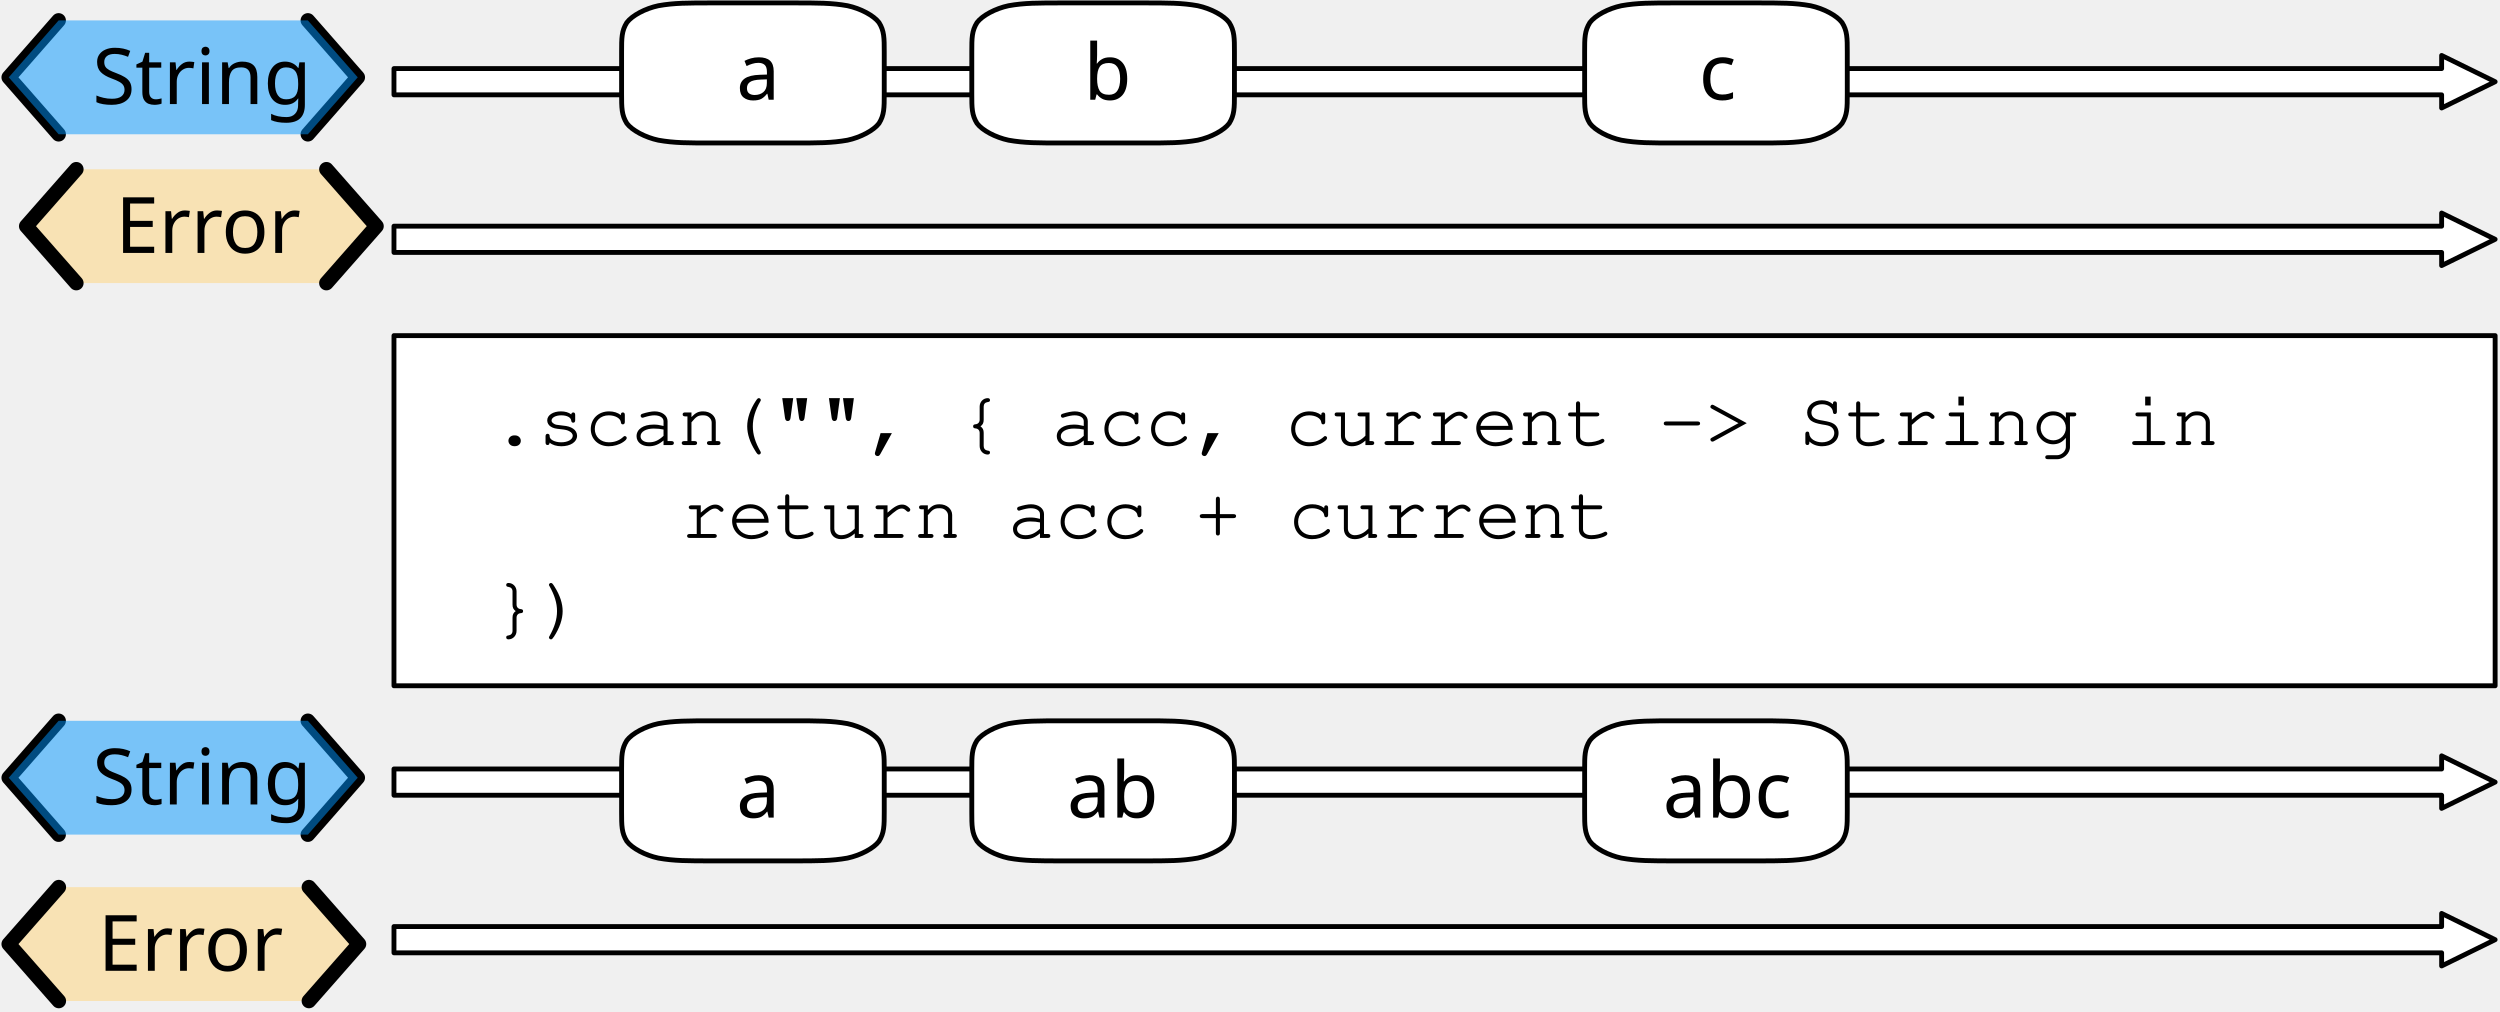
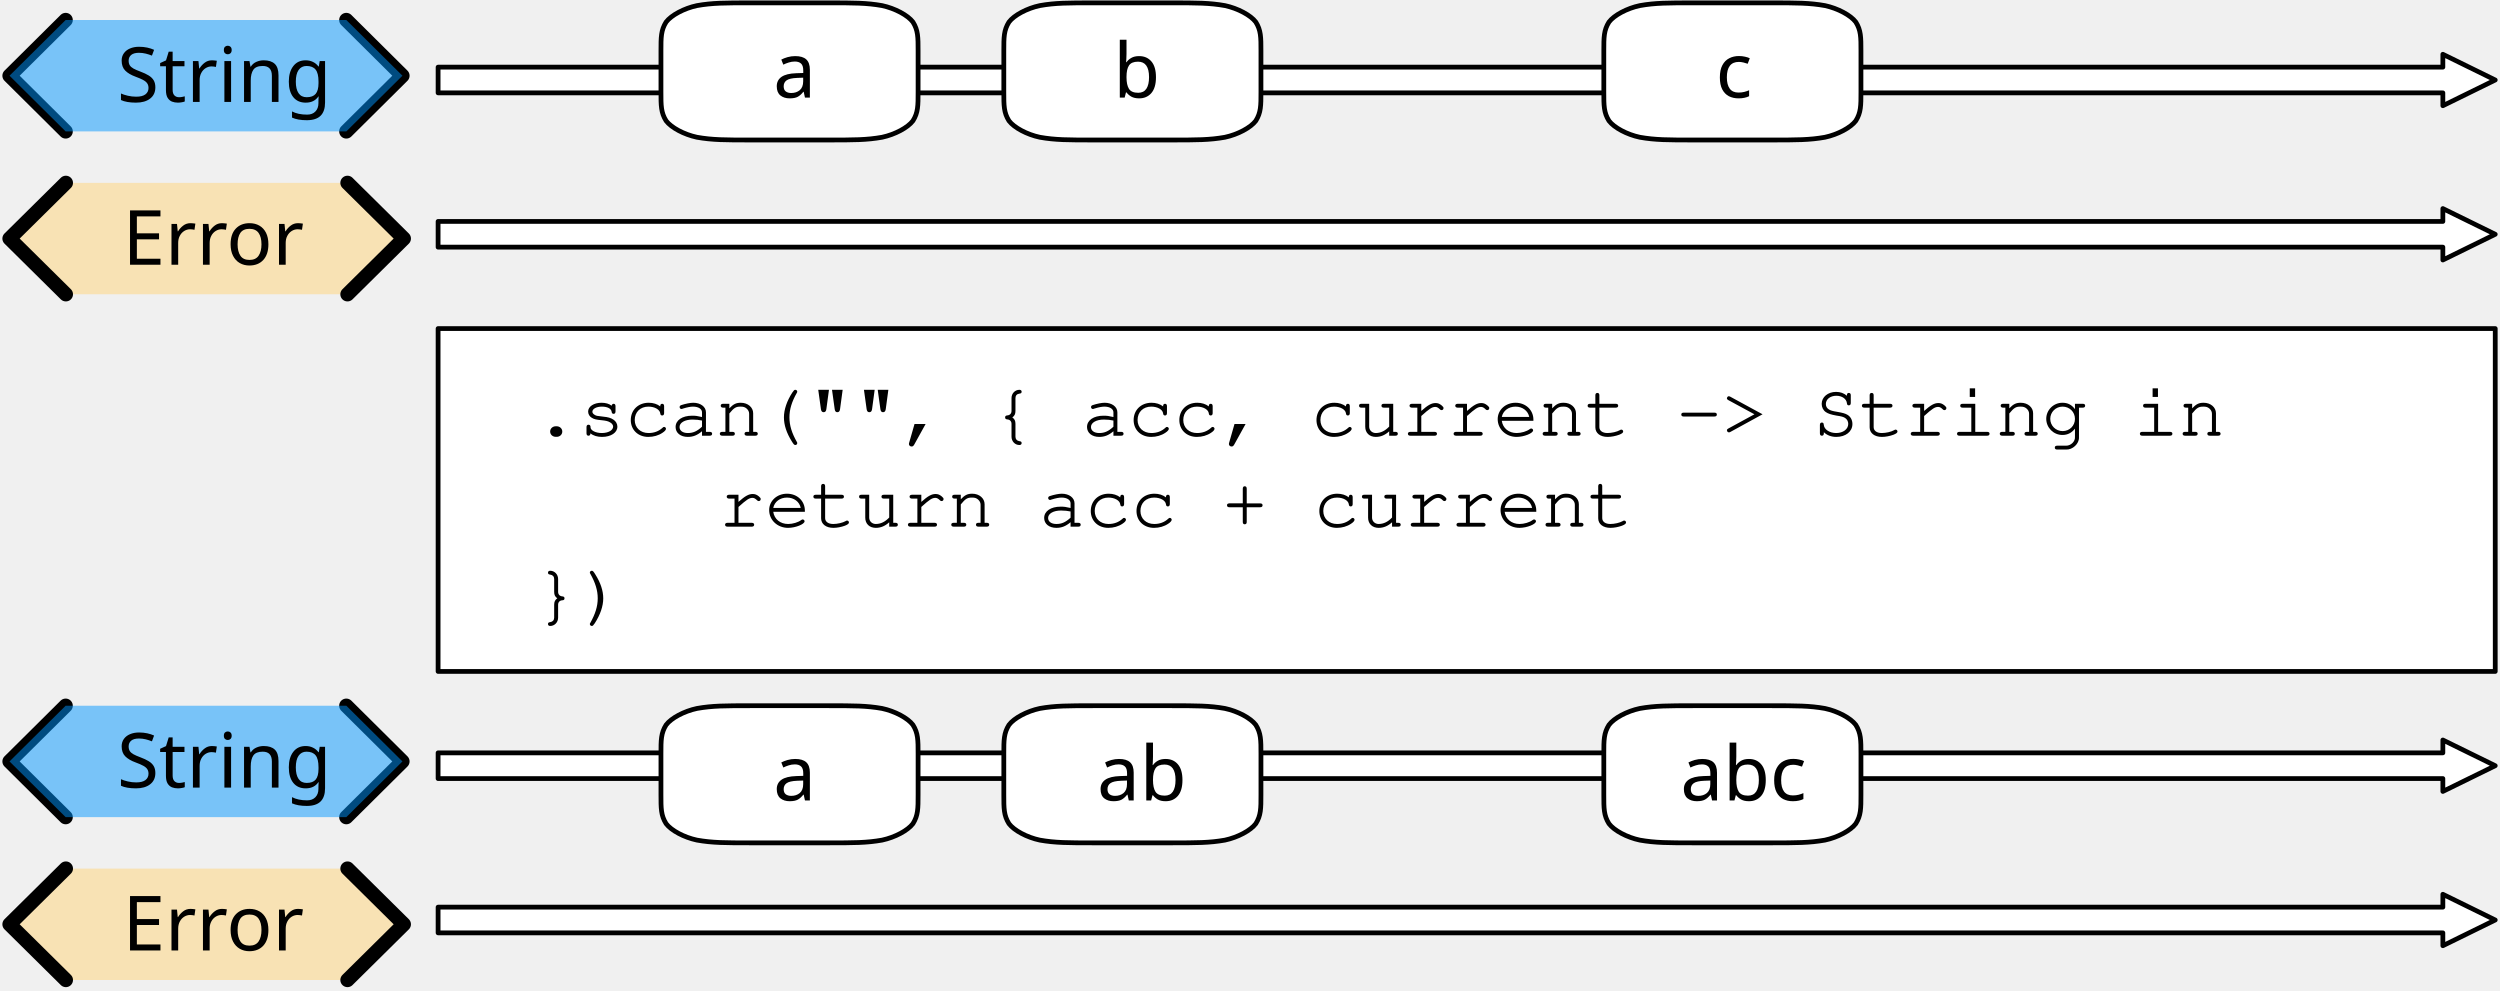
- <svg xmlns="http://www.w3.org/2000/svg" version="1.1" viewBox="142 112 514 208" width="514" height="208">
+ <svg xmlns="http://www.w3.org/2000/svg" version="1.1" viewBox="131 112 525 208" width="525" height="208">
  <defs>
    <font-face font-family="Courier" font-size="16" units-per-em="1000" underline-position="-178.223" underline-thickness="57.617" slope="0" x-height="456.543" cap-height="586.914" ascent="753.906" descent="-246.094" font-weight="400">
      <font-face-src>
        <font-face-name name="Courier" />
      </font-face-src>
    </font-face>
    <font-face font-family="Gill Sans" font-size="16" panose-1="2 11 5 2 2 1 4 2 2 3" units-per-em="1000" underline-position="-75.195" underline-thickness="49.805" slope="0" x-height="449.707" cap-height="687.012" ascent="917.969" descent="-230.469" font-weight="400">
      <font-face-src>
        <font-face-name name="GillSans" />
      </font-face-src>
    </font-face>
  </defs>
-   <g id="scan" stroke-opacity="1" stroke="none" stroke-dasharray="none" fill="none" fill-opacity="1">
+   <g id="scan" fill-opacity="1" stroke-opacity="1" stroke="none" fill="none" stroke-dasharray="none">
    <g id="scan: Layer 1">
      <g id="Graphic_2">
        <path d="M 223 163.9 L 223 158.5 L 644 158.5 L 644 155.8 L 655 161.2 L 644 166.6 L 644 163.9 Z" fill="white" />
        <path d="M 223 163.9 L 223 158.5 L 644 158.5 L 644 155.8 L 655 161.2 L 644 166.6 L 644 163.9 Z" stroke="black" stroke-linecap="round" stroke-linejoin="round" stroke-width="1" />
      </g>
      <g id="Graphic_3">
        <rect x="223" y="181" width="432" height="72" fill="white" />
        <rect x="223" y="181" width="432" height="72" stroke="black" stroke-linecap="round" stroke-linejoin="round" stroke-width="1" />
        <text transform="translate(243 188.5)" fill="black">
          <tspan font-family="Courier" font-size="16" font-weight="400" fill="black" x="0" y="15">.scan("", { acc, current -&gt; String in</tspan>
          <tspan font-family="Courier" font-size="16" font-weight="400" fill="black" x="0" y="53">})</tspan>
        </text>
      </g>
      <g id="Group_9">
        <g id="Graphic_12">
-           <path d="M 157.686 146.8 L 147.4 158.5 L 157.686 170.2 L 209.114 170.2 L 219.4 158.5 L 209.114 146.8 Z" fill="#ffd579" fill-opacity=".5" />
-           <text transform="translate(152.4 149)" fill="black">
-             <tspan font-family="Gill Sans" font-size="16" font-weight="400" fill="black" x="13.359" y="15">Error</tspan>
+           <path d="M 144.829 150.4 L 133 162.1 L 144.829 173.8 L 203.971 173.8 L 215.8 162.1 L 203.971 150.4 Z" fill="#ffd579" fill-opacity=".5" />
+           <text transform="translate(138 152.6)" fill="black">
+             <tspan font-family="Gill Sans" font-size="16" font-weight="400" fill="black" x="18.759" y="15">Error</tspan>
          </text>
        </g>
        <g id="Line_11">
-           <path d="M 157.686 146.8 L 147.4 158.5 L 157.686 170.2" stroke="black" stroke-linecap="round" stroke-linejoin="round" stroke-width="3" />
+           <path d="M 144.829 150.4 L 133 162.1 L 144.829 173.8" stroke="black" stroke-linecap="round" stroke-linejoin="round" stroke-width="3" />
        </g>
        <g id="Line_10">
-           <path d="M 209.114 146.8 L 219.4 158.5 L 209.114 170.2" stroke="black" stroke-linecap="round" stroke-linejoin="round" stroke-width="3" />
+           <path d="M 203.971 150.4 L 215.8 162.1 L 203.971 173.8" stroke="black" stroke-linecap="round" stroke-linejoin="round" stroke-width="3" />
        </g>
      </g>
      <g id="Group_5">
        <g id="Line_8">
-           <path d="M 154.05 116.2 L 143.8 127.9 L 154.05 139.6" stroke="black" stroke-linecap="round" stroke-linejoin="round" stroke-width="3" />
+           <path d="M 144.787 116.2 L 133 127.9 L 144.787 139.6" stroke="black" stroke-linecap="round" stroke-linejoin="round" stroke-width="3" />
        </g>
        <g id="Line_7">
-           <path d="M 205.3 116.2 L 215.55 127.9 L 205.3 139.6" stroke="black" stroke-linecap="round" stroke-linejoin="round" stroke-width="3" />
+           <path d="M 203.725 116.2 L 215.512 127.9 L 203.725 139.6" stroke="black" stroke-linecap="round" stroke-linejoin="round" stroke-width="3" />
        </g>
        <g id="Graphic_6">
-           <path d="M 154.05 116.2 L 143.8 127.9 L 154.05 139.6 L 205.3 139.6 L 215.55 127.9 L 205.3 116.2 Z" fill="#0096ff" fill-opacity=".5" />
-           <text transform="translate(148.8 118.4)" fill="black">
-             <tspan font-family="Gill Sans" font-size="16" font-weight="400" fill="black" x="12.211" y="15">String</tspan>
+           <path d="M 144.787 116.2 L 133 127.9 L 144.787 139.6 L 203.725 139.6 L 215.512 127.9 L 203.725 116.2 Z" fill="#0096ff" fill-opacity=".5" />
+           <text transform="translate(138 118.4)" fill="black">
+             <tspan font-family="Gill Sans" font-size="16" font-weight="400" fill="black" x="17.592" y="15">String</tspan>
          </text>
        </g>
      </g>
      <g id="Graphic_16">
        <path d="M 223 131.5 L 223 126.1 L 644 126.1 L 644 123.4 L 655 128.8 L 644 134.2 L 644 131.5 Z" fill="white" />
        <path d="M 223 131.5 L 223 126.1 L 644 126.1 L 644 123.4 L 655 128.8 L 644 134.2 L 644 131.5 Z" stroke="black" stroke-linecap="round" stroke-linejoin="round" stroke-width="1" />
      </g>
      <g id="Graphic_69">
        <path d="M 223 307.9 L 223 302.5 L 644 302.5 L 644 299.8 L 655 305.2 L 644 310.6 L 644 307.9 Z" fill="white" />
        <path d="M 223 307.9 L 223 302.5 L 644 302.5 L 644 299.8 L 655 305.2 L 644 310.6 L 644 307.9 Z" stroke="black" stroke-linecap="round" stroke-linejoin="round" stroke-width="1" />
      </g>
      <g id="Group_65">
        <g id="Graphic_68">
-           <path d="M 154.086 294.4 L 143.8 306.1 L 154.086 317.8 L 205.514 317.8 L 215.8 306.1 L 205.514 294.4 Z" fill="#ffd579" fill-opacity=".5" />
-           <text transform="translate(148.8 296.6)" fill="black">
-             <tspan font-family="Gill Sans" font-size="16" font-weight="400" fill="black" x="13.359" y="15">Error</tspan>
+           <path d="M 144.829 294.4 L 133 306.1 L 144.829 317.8 L 203.971 317.8 L 215.8 306.1 L 203.971 294.4 Z" fill="#ffd579" fill-opacity=".5" />
+           <text transform="translate(138 296.6)" fill="black">
+             <tspan font-family="Gill Sans" font-size="16" font-weight="400" fill="black" x="18.759" y="15">Error</tspan>
          </text>
        </g>
        <g id="Line_67">
-           <path d="M 154.086 294.4 L 143.8 306.1 L 154.086 317.8" stroke="black" stroke-linecap="round" stroke-linejoin="round" stroke-width="3" />
+           <path d="M 144.829 294.4 L 133 306.1 L 144.829 317.8" stroke="black" stroke-linecap="round" stroke-linejoin="round" stroke-width="3" />
        </g>
        <g id="Line_66">
-           <path d="M 205.514 294.4 L 215.8 306.1 L 205.514 317.8" stroke="black" stroke-linecap="round" stroke-linejoin="round" stroke-width="3" />
+           <path d="M 203.971 294.4 L 215.8 306.1 L 203.971 317.8" stroke="black" stroke-linecap="round" stroke-linejoin="round" stroke-width="3" />
        </g>
      </g>
      <g id="Group_61">
        <g id="Line_64">
-           <path d="M 154.05 260.2 L 143.8 271.9 L 154.05 283.6" stroke="black" stroke-linecap="round" stroke-linejoin="round" stroke-width="3" />
+           <path d="M 144.787 260.2 L 133 271.9 L 144.787 283.6" stroke="black" stroke-linecap="round" stroke-linejoin="round" stroke-width="3" />
        </g>
        <g id="Line_63">
-           <path d="M 205.3 260.2 L 215.55 271.9 L 205.3 283.6" stroke="black" stroke-linecap="round" stroke-linejoin="round" stroke-width="3" />
+           <path d="M 203.725 260.2 L 215.512 271.9 L 203.725 283.6" stroke="black" stroke-linecap="round" stroke-linejoin="round" stroke-width="3" />
        </g>
        <g id="Graphic_62">
-           <path d="M 154.05 260.2 L 143.8 271.9 L 154.05 283.6 L 205.3 283.6 L 215.55 271.9 L 205.3 260.2 Z" fill="#0096ff" fill-opacity=".5" />
-           <text transform="translate(148.8 262.4)" fill="black">
-             <tspan font-family="Gill Sans" font-size="16" font-weight="400" fill="black" x="12.211" y="15">String</tspan>
+           <path d="M 144.787 260.2 L 133 271.9 L 144.787 283.6 L 203.725 283.6 L 215.512 271.9 L 203.725 260.2 Z" fill="#0096ff" fill-opacity=".5" />
+           <text transform="translate(138 262.4)" fill="black">
+             <tspan font-family="Gill Sans" font-size="16" font-weight="400" fill="black" x="17.592" y="15">String</tspan>
          </text>
        </g>
      </g>
      <g id="Graphic_60">
        <path d="M 223 275.5 L 223 270.1 L 644 270.1 L 644 267.4 L 655 272.8 L 644 278.2 L 644 275.5 Z" fill="white" />
        <path d="M 223 275.5 L 223 270.1 L 644 270.1 L 644 267.4 L 655 272.8 L 644 278.2 L 644 275.5 Z" stroke="black" stroke-linecap="round" stroke-linejoin="round" stroke-width="1" />
      </g>
      <g id="Graphic_72">
        <path d="M 288.7 112.6 L 304.9 112.6 C 310.3 112.6 313 112.6 316.24 113.176 C 318.94 113.752 321.64 115.192 322.72 116.632 C 323.8 118.36 323.8 119.8 323.8 122.68 L 323.8 131.32 C 323.8 134.2 323.8 135.64 322.72 137.368 C 321.64 138.808 318.94 140.248 316.24 140.824 C 313 141.4 310.3 141.4 304.9 141.4 L 288.7 141.4 C 283.3 141.4 280.6 141.4 277.36 140.824 C 274.66 140.248 271.96 138.808 270.88 137.368 C 269.8 135.64 269.8 134.2 269.8 131.32 L 269.8 122.68 C 269.8 119.8 269.8 118.36 270.88 116.632 C 271.96 115.192 274.66 113.752 277.36 113.176 C 280.6 112.6 283.3 112.6 288.7 112.6 M 288.7 112.6" fill="white" />
        <path d="M 288.7 112.6 L 304.9 112.6 C 310.3 112.6 313 112.6 316.24 113.176 C 318.94 113.752 321.64 115.192 322.72 116.632 C 323.8 118.36 323.8 119.8 323.8 122.68 L 323.8 131.32 C 323.8 134.2 323.8 135.64 322.72 137.368 C 321.64 138.808 318.94 140.248 316.24 140.824 C 313 141.4 310.3 141.4 304.9 141.4 L 288.7 141.4 C 283.3 141.4 280.6 141.4 277.36 140.824 C 274.66 140.248 271.96 138.808 270.88 137.368 C 269.8 135.64 269.8 134.2 269.8 131.32 L 269.8 122.68 C 269.8 119.8 269.8 118.36 270.88 116.632 C 271.96 115.192 274.66 113.752 277.36 113.176 C 280.6 112.6 283.3 112.6 288.7 112.6 M 288.7 112.6" stroke="black" stroke-linecap="round" stroke-linejoin="round" stroke-width="1" />
        <text transform="translate(274.8 117.5)" fill="black">
          <tspan font-family="Gill Sans" font-size="16" font-weight="400" fill="black" x="18.586" y="15">a</tspan>
        </text>
      </g>
      <g id="Graphic_71">
        <path d="M 360.7 112.6 L 376.9 112.6 C 382.3 112.6 385 112.6 388.24 113.176 C 390.94 113.752 393.64 115.192 394.72 116.632 C 395.8 118.36 395.8 119.8 395.8 122.68 L 395.8 131.32 C 395.8 134.2 395.8 135.64 394.72 137.368 C 393.64 138.808 390.94 140.248 388.24 140.824 C 385 141.4 382.3 141.4 376.9 141.4 L 360.7 141.4 C 355.3 141.4 352.6 141.4 349.36 140.824 C 346.66 140.248 343.96 138.808 342.88 137.368 C 341.8 135.64 341.8 134.2 341.8 131.32 L 341.8 122.68 C 341.8 119.8 341.8 118.36 342.88 116.632 C 343.96 115.192 346.66 113.752 349.36 113.176 C 352.6 112.6 355.3 112.6 360.7 112.6 M 360.7 112.6" fill="white" />
        <path d="M 360.7 112.6 L 376.9 112.6 C 382.3 112.6 385 112.6 388.24 113.176 C 390.94 113.752 393.64 115.192 394.72 116.632 C 395.8 118.36 395.8 119.8 395.8 122.68 L 395.8 131.32 C 395.8 134.2 395.8 135.64 394.72 137.368 C 393.64 138.808 390.94 140.248 388.24 140.824 C 385 141.4 382.3 141.4 376.9 141.4 L 360.7 141.4 C 355.3 141.4 352.6 141.4 349.36 140.824 C 346.66 140.248 343.96 138.808 342.88 137.368 C 341.8 135.64 341.8 134.2 341.8 131.32 L 341.8 122.68 C 341.8 119.8 341.8 118.36 342.88 116.632 C 343.96 115.192 346.66 113.752 349.36 113.176 C 352.6 112.6 355.3 112.6 360.7 112.6 M 360.7 112.6" stroke="black" stroke-linecap="round" stroke-linejoin="round" stroke-width="1" />
        <text transform="translate(346.8 117.5)" fill="black">
          <tspan font-family="Gill Sans" font-size="16" font-weight="400" fill="black" x="18" y="15">b</tspan>
        </text>
      </g>
      <g id="Graphic_70">
        <path d="M 486.7 112.6 L 502.9 112.6 C 508.3 112.6 511 112.6 514.24 113.176 C 516.94 113.752 519.64 115.192 520.72 116.632 C 521.8 118.36 521.8 119.8 521.8 122.68 L 521.8 131.32 C 521.8 134.2 521.8 135.64 520.72 137.368 C 519.64 138.808 516.94 140.248 514.24 140.824 C 511 141.4 508.3 141.4 502.9 141.4 L 486.7 141.4 C 481.3 141.4 478.6 141.4 475.36 140.824 C 472.66 140.248 469.96 138.808 468.88 137.368 C 467.8 135.64 467.8 134.2 467.8 131.32 L 467.8 122.68 C 467.8 119.8 467.8 118.36 468.88 116.632 C 469.96 115.192 472.66 113.752 475.36 113.176 C 478.6 112.6 481.3 112.6 486.7 112.6 M 486.7 112.6" fill="white" />
        <path d="M 486.7 112.6 L 502.9 112.6 C 508.3 112.6 511 112.6 514.24 113.176 C 516.94 113.752 519.64 115.192 520.72 116.632 C 521.8 118.36 521.8 119.8 521.8 122.68 L 521.8 131.32 C 521.8 134.2 521.8 135.64 520.72 137.368 C 519.64 138.808 516.94 140.248 514.24 140.824 C 511 141.4 508.3 141.4 502.9 141.4 L 486.7 141.4 C 481.3 141.4 478.6 141.4 475.36 140.824 C 472.66 140.248 469.96 138.808 468.88 137.368 C 467.8 135.64 467.8 134.2 467.8 131.32 L 467.8 122.68 C 467.8 119.8 467.8 118.36 468.88 116.632 C 469.96 115.192 472.66 113.752 475.36 113.176 C 478.6 112.6 481.3 112.6 486.7 112.6 M 486.7 112.6" stroke="black" stroke-linecap="round" stroke-linejoin="round" stroke-width="1" />
        <text transform="translate(472.8 117.5)" fill="black">
          <tspan font-family="Gill Sans" font-size="16" font-weight="400" fill="black" x="18.496" y="15">c</tspan>
        </text>
      </g>
      <g id="Graphic_75">
        <path d="M 288.7 260.2 L 304.9 260.2 C 310.3 260.2 313 260.2 316.24 260.776 C 318.94 261.352 321.64 262.792 322.72 264.232 C 323.8 265.96 323.8 267.4 323.8 270.28 L 323.8 278.92 C 323.8 281.8 323.8 283.24 322.72 284.968 C 321.64 286.408 318.94 287.848 316.24 288.424 C 313 289 310.3 289 304.9 289 L 288.7 289 C 283.3 289 280.6 289 277.36 288.424 C 274.66 287.848 271.96 286.408 270.88 284.968 C 269.8 283.24 269.8 281.8 269.8 278.92 L 269.8 270.28 C 269.8 267.4 269.8 265.96 270.88 264.232 C 271.96 262.792 274.66 261.352 277.36 260.776 C 280.6 260.2 283.3 260.2 288.7 260.2 M 288.7 260.2" fill="white" />
        <path d="M 288.7 260.2 L 304.9 260.2 C 310.3 260.2 313 260.2 316.24 260.776 C 318.94 261.352 321.64 262.792 322.72 264.232 C 323.8 265.96 323.8 267.4 323.8 270.28 L 323.8 278.92 C 323.8 281.8 323.8 283.24 322.72 284.968 C 321.64 286.408 318.94 287.848 316.24 288.424 C 313 289 310.3 289 304.9 289 L 288.7 289 C 283.3 289 280.6 289 277.36 288.424 C 274.66 287.848 271.96 286.408 270.88 284.968 C 269.8 283.24 269.8 281.8 269.8 278.92 L 269.8 270.28 C 269.8 267.4 269.8 265.96 270.88 264.232 C 271.96 262.792 274.66 261.352 277.36 260.776 C 280.6 260.2 283.3 260.2 288.7 260.2 M 288.7 260.2" stroke="black" stroke-linecap="round" stroke-linejoin="round" stroke-width="1" />
        <text transform="translate(274.8 265.1)" fill="black">
          <tspan font-family="Gill Sans" font-size="16" font-weight="400" fill="black" x="18.586" y="15">a</tspan>
        </text>
      </g>
      <g id="Graphic_74">
        <path d="M 360.7 260.2 L 376.9 260.2 C 382.3 260.2 385 260.2 388.24 260.776 C 390.94 261.352 393.64 262.792 394.72 264.232 C 395.8 265.96 395.8 267.4 395.8 270.28 L 395.8 278.92 C 395.8 281.8 395.8 283.24 394.72 284.968 C 393.64 286.408 390.94 287.848 388.24 288.424 C 385 289 382.3 289 376.9 289 L 360.7 289 C 355.3 289 352.6 289 349.36 288.424 C 346.66 287.848 343.96 286.408 342.88 284.968 C 341.8 283.24 341.8 281.8 341.8 278.92 L 341.8 270.28 C 341.8 267.4 341.8 265.96 342.88 264.232 C 343.96 262.792 346.66 261.352 349.36 260.776 C 352.6 260.2 355.3 260.2 360.7 260.2 M 360.7 260.2" fill="white" />
        <path d="M 360.7 260.2 L 376.9 260.2 C 382.3 260.2 385 260.2 388.24 260.776 C 390.94 261.352 393.64 262.792 394.72 264.232 C 395.8 265.96 395.8 267.4 395.8 270.28 L 395.8 278.92 C 395.8 281.8 395.8 283.24 394.72 284.968 C 393.64 286.408 390.94 287.848 388.24 288.424 C 385 289 382.3 289 376.9 289 L 360.7 289 C 355.3 289 352.6 289 349.36 288.424 C 346.66 287.848 343.96 286.408 342.88 284.968 C 341.8 283.24 341.8 281.8 341.8 278.92 L 341.8 270.28 C 341.8 267.4 341.8 265.96 342.88 264.232 C 343.96 262.792 346.66 261.352 349.36 260.776 C 352.6 260.2 355.3 260.2 360.7 260.2 M 360.7 260.2" stroke="black" stroke-linecap="round" stroke-linejoin="round" stroke-width="1" />
        <text transform="translate(346.8 265.1)" fill="black">
          <tspan font-family="Gill Sans" font-size="16" font-weight="400" fill="black" x="14.586" y="15">ab</tspan>
        </text>
      </g>
      <g id="Graphic_73">
        <path d="M 486.7 260.2 L 502.9 260.2 C 508.3 260.2 511 260.2 514.24 260.776 C 516.94 261.352 519.64 262.792 520.72 264.232 C 521.8 265.96 521.8 267.4 521.8 270.28 L 521.8 278.92 C 521.8 281.8 521.8 283.24 520.72 284.968 C 519.64 286.408 516.94 287.848 514.24 288.424 C 511 289 508.3 289 502.9 289 L 486.7 289 C 481.3 289 478.6 289 475.36 288.424 C 472.66 287.848 469.96 286.408 468.88 284.968 C 467.8 283.24 467.8 281.8 467.8 278.92 L 467.8 270.28 C 467.8 267.4 467.8 265.96 468.88 264.232 C 469.96 262.792 472.66 261.352 475.36 260.776 C 478.6 260.2 481.3 260.2 486.7 260.2 M 486.7 260.2" fill="white" />
        <path d="M 486.7 260.2 L 502.9 260.2 C 508.3 260.2 511 260.2 514.24 260.776 C 516.94 261.352 519.64 262.792 520.72 264.232 C 521.8 265.96 521.8 267.4 521.8 270.28 L 521.8 278.92 C 521.8 281.8 521.8 283.24 520.72 284.968 C 519.64 286.408 516.94 287.848 514.24 288.424 C 511 289 508.3 289 502.9 289 L 486.7 289 C 481.3 289 478.6 289 475.36 288.424 C 472.66 287.848 469.96 286.408 468.88 284.968 C 467.8 283.24 467.8 281.8 467.8 278.92 L 467.8 270.28 C 467.8 267.4 467.8 265.96 468.88 264.232 C 469.96 262.792 472.66 261.352 475.36 260.776 C 478.6 260.2 481.3 260.2 486.7 260.2 M 486.7 260.2" stroke="black" stroke-linecap="round" stroke-linejoin="round" stroke-width="1" />
        <text transform="translate(472.8 265.1)" fill="black">
          <tspan font-family="Gill Sans" font-size="16" font-weight="400" fill="black" x="11.082" y="15">abc</tspan>
        </text>
      </g>
      <g id="Graphic_76">
        <text transform="translate(282 207.6)" fill="black">
          <tspan font-family="Courier" font-size="16" font-weight="400" fill="black" x="0" y="15">return acc + current</tspan>
        </text>
      </g>
    </g>
  </g>
</svg>
